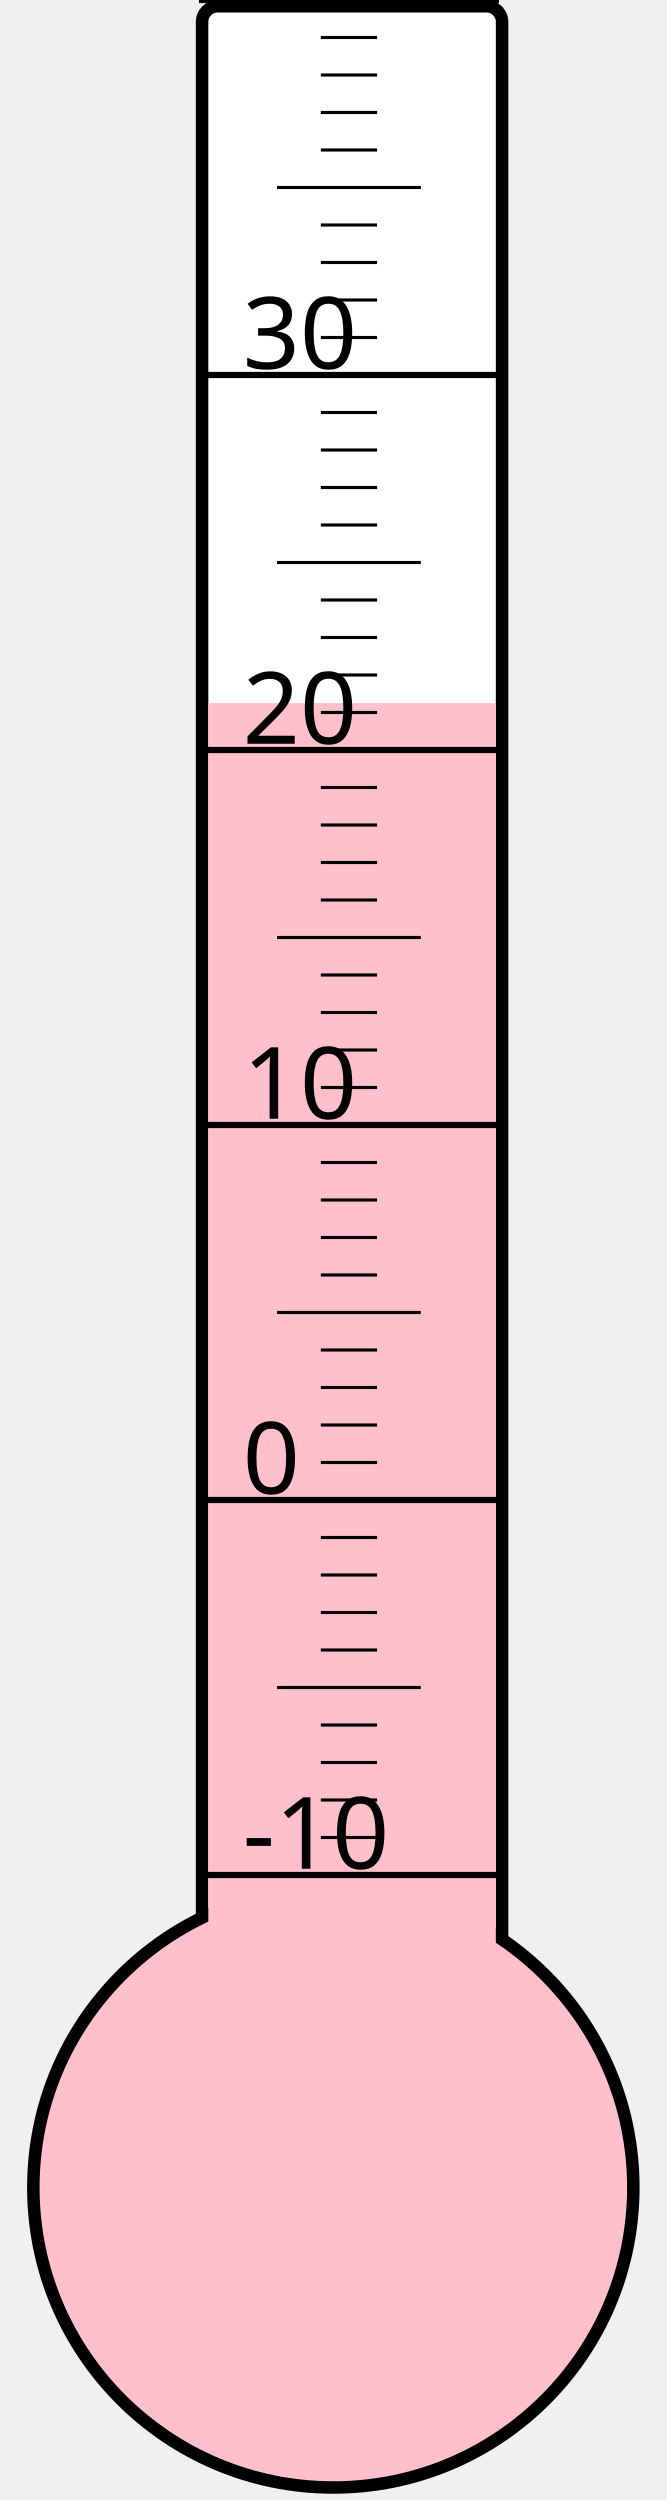
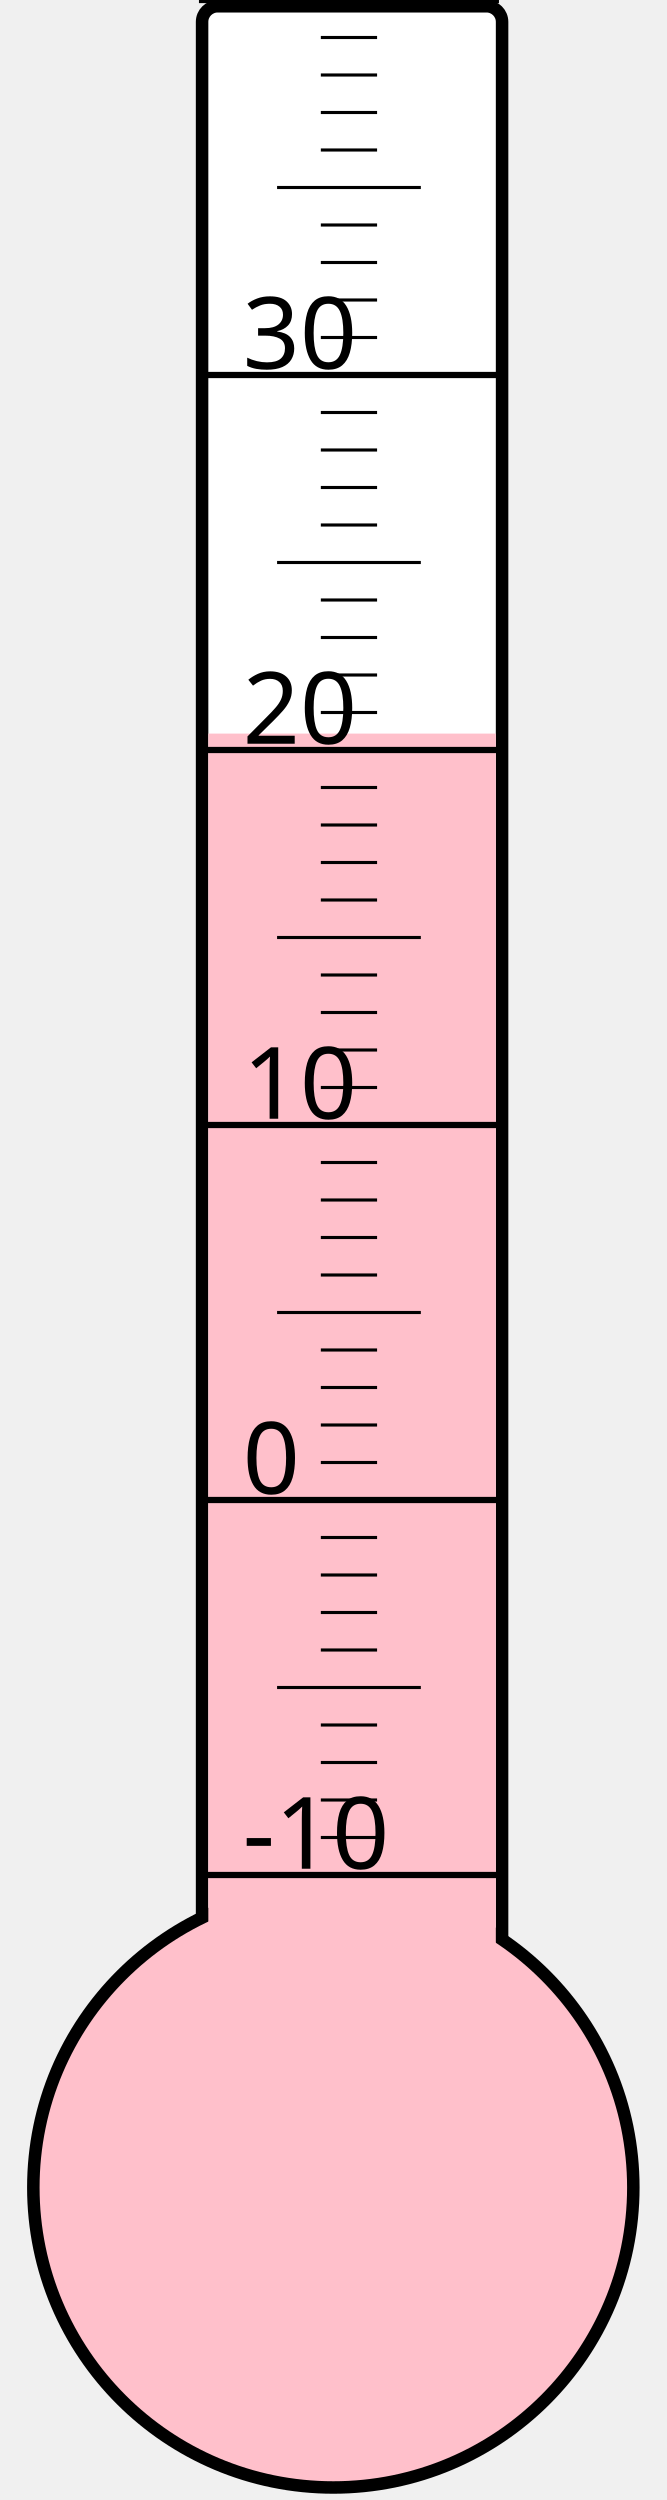
<svg xmlns="http://www.w3.org/2000/svg" width="40px" height="150px" viewBox="0 0 200 800">
  <rect width="200" height="800" x="0" y="0" style="fill: #ffffeb; fill-opacity: 0;" />
  <rect width="96" height="680" x="58" y="2" rx="5" ry="5" style="fill: white; fill-opacity: 1; stroke: black; stroke-width: 4;" />
  <circle cx="100" cy="700" r="96" style="fill: pink; stroke: black; stroke-width: 4;" />
-   <rect width="92" height="475.0" x="60" y="225.0" style="fill: pink; fill-opacity: 1; stroke-width: 0;" />
+   <rect width="92" height="465.25" x="60" y="234.75" style="fill: pink; fill-opacity: 1; stroke-width: 0;" />
  <text x="71" y="598" style="font-family: sans-serif; font-size: 24pt;">-10</text>
  <text x="71" y="478" style="font-family: sans-serif; font-size: 24pt;">0</text>
  <text x="71" y="358" style="font-family: sans-serif; font-size: 24pt;">10</text>
  <text x="71" y="238" style="font-family: sans-serif; font-size: 24pt;">20</text>
  <text x="71" y="118" style="font-family: sans-serif; font-size: 24pt;">30</text>
  <g style="stroke: black;">
    <line x1="57" y1="600" x2="153" y2="600" style="stroke-width: 2;" />
    <line x1="96" y1="588" x2="114" y2="588" style="stroke-width: 1;" />
    <line x1="96" y1="576" x2="114" y2="576" style="stroke-width: 1;" />
    <line x1="96" y1="564" x2="114" y2="564" style="stroke-width: 1;" />
    <line x1="96" y1="552" x2="114" y2="552" style="stroke-width: 1;" />
    <line x1="82" y1="540" x2="128" y2="540" style="stroke-width: 1;" />
    <line x1="96" y1="528" x2="114" y2="528" style="stroke-width: 1;" />
    <line x1="96" y1="516" x2="114" y2="516" style="stroke-width: 1;" />
    <line x1="96" y1="504" x2="114" y2="504" style="stroke-width: 1;" />
    <line x1="96" y1="492" x2="114" y2="492" style="stroke-width: 1;" />
    <line x1="57" y1="480" x2="153" y2="480" style="stroke-width: 2;" />
    <line x1="96" y1="468" x2="114" y2="468" style="stroke-width: 1;" />
    <line x1="96" y1="456" x2="114" y2="456" style="stroke-width: 1;" />
    <line x1="96" y1="444" x2="114" y2="444" style="stroke-width: 1;" />
    <line x1="96" y1="432" x2="114" y2="432" style="stroke-width: 1;" />
    <line x1="82" y1="420" x2="128" y2="420" style="stroke-width: 1;" />
    <line x1="96" y1="408" x2="114" y2="408" style="stroke-width: 1;" />
    <line x1="96" y1="396" x2="114" y2="396" style="stroke-width: 1;" />
    <line x1="96" y1="384" x2="114" y2="384" style="stroke-width: 1;" />
    <line x1="96" y1="372" x2="114" y2="372" style="stroke-width: 1;" />
    <line x1="57" y1="360" x2="153" y2="360" style="stroke-width: 2;" />
    <line x1="96" y1="348" x2="114" y2="348" style="stroke-width: 1;" />
    <line x1="96" y1="336" x2="114" y2="336" style="stroke-width: 1;" />
    <line x1="96" y1="324" x2="114" y2="324" style="stroke-width: 1;" />
    <line x1="96" y1="312" x2="114" y2="312" style="stroke-width: 1;" />
    <line x1="82" y1="300" x2="128" y2="300" style="stroke-width: 1;" />
    <line x1="96" y1="288" x2="114" y2="288" style="stroke-width: 1;" />
    <line x1="96" y1="276" x2="114" y2="276" style="stroke-width: 1;" />
    <line x1="96" y1="264" x2="114" y2="264" style="stroke-width: 1;" />
    <line x1="96" y1="252" x2="114" y2="252" style="stroke-width: 1;" />
    <line x1="57" y1="240" x2="153" y2="240" style="stroke-width: 2;" />
    <line x1="96" y1="228" x2="114" y2="228" style="stroke-width: 1;" />
    <line x1="96" y1="216" x2="114" y2="216" style="stroke-width: 1;" />
    <line x1="96" y1="204" x2="114" y2="204" style="stroke-width: 1;" />
    <line x1="96" y1="192" x2="114" y2="192" style="stroke-width: 1;" />
    <line x1="82" y1="180" x2="128" y2="180" style="stroke-width: 1;" />
    <line x1="96" y1="168" x2="114" y2="168" style="stroke-width: 1;" />
    <line x1="96" y1="156" x2="114" y2="156" style="stroke-width: 1;" />
    <line x1="96" y1="144" x2="114" y2="144" style="stroke-width: 1;" />
    <line x1="96" y1="132" x2="114" y2="132" style="stroke-width: 1;" />
    <line x1="57" y1="120" x2="153" y2="120" style="stroke-width: 2;" />
    <line x1="96" y1="108" x2="114" y2="108" style="stroke-width: 1;" />
    <line x1="96" y1="96" x2="114" y2="96" style="stroke-width: 1;" />
    <line x1="96" y1="84" x2="114" y2="84" style="stroke-width: 1;" />
    <line x1="96" y1="72" x2="114" y2="72" style="stroke-width: 1;" />
    <line x1="82" y1="60" x2="128" y2="60" style="stroke-width: 1;" />
    <line x1="96" y1="48" x2="114" y2="48" style="stroke-width: 1;" />
    <line x1="96" y1="36" x2="114" y2="36" style="stroke-width: 1;" />
    <line x1="96" y1="24" x2="114" y2="24" style="stroke-width: 1;" />
    <line x1="96" y1="12" x2="114" y2="12" style="stroke-width: 1;" />
    <line x1="57" y1="0" x2="153" y2="0" style="stroke-width: 2;" />
  </g>
</svg>
